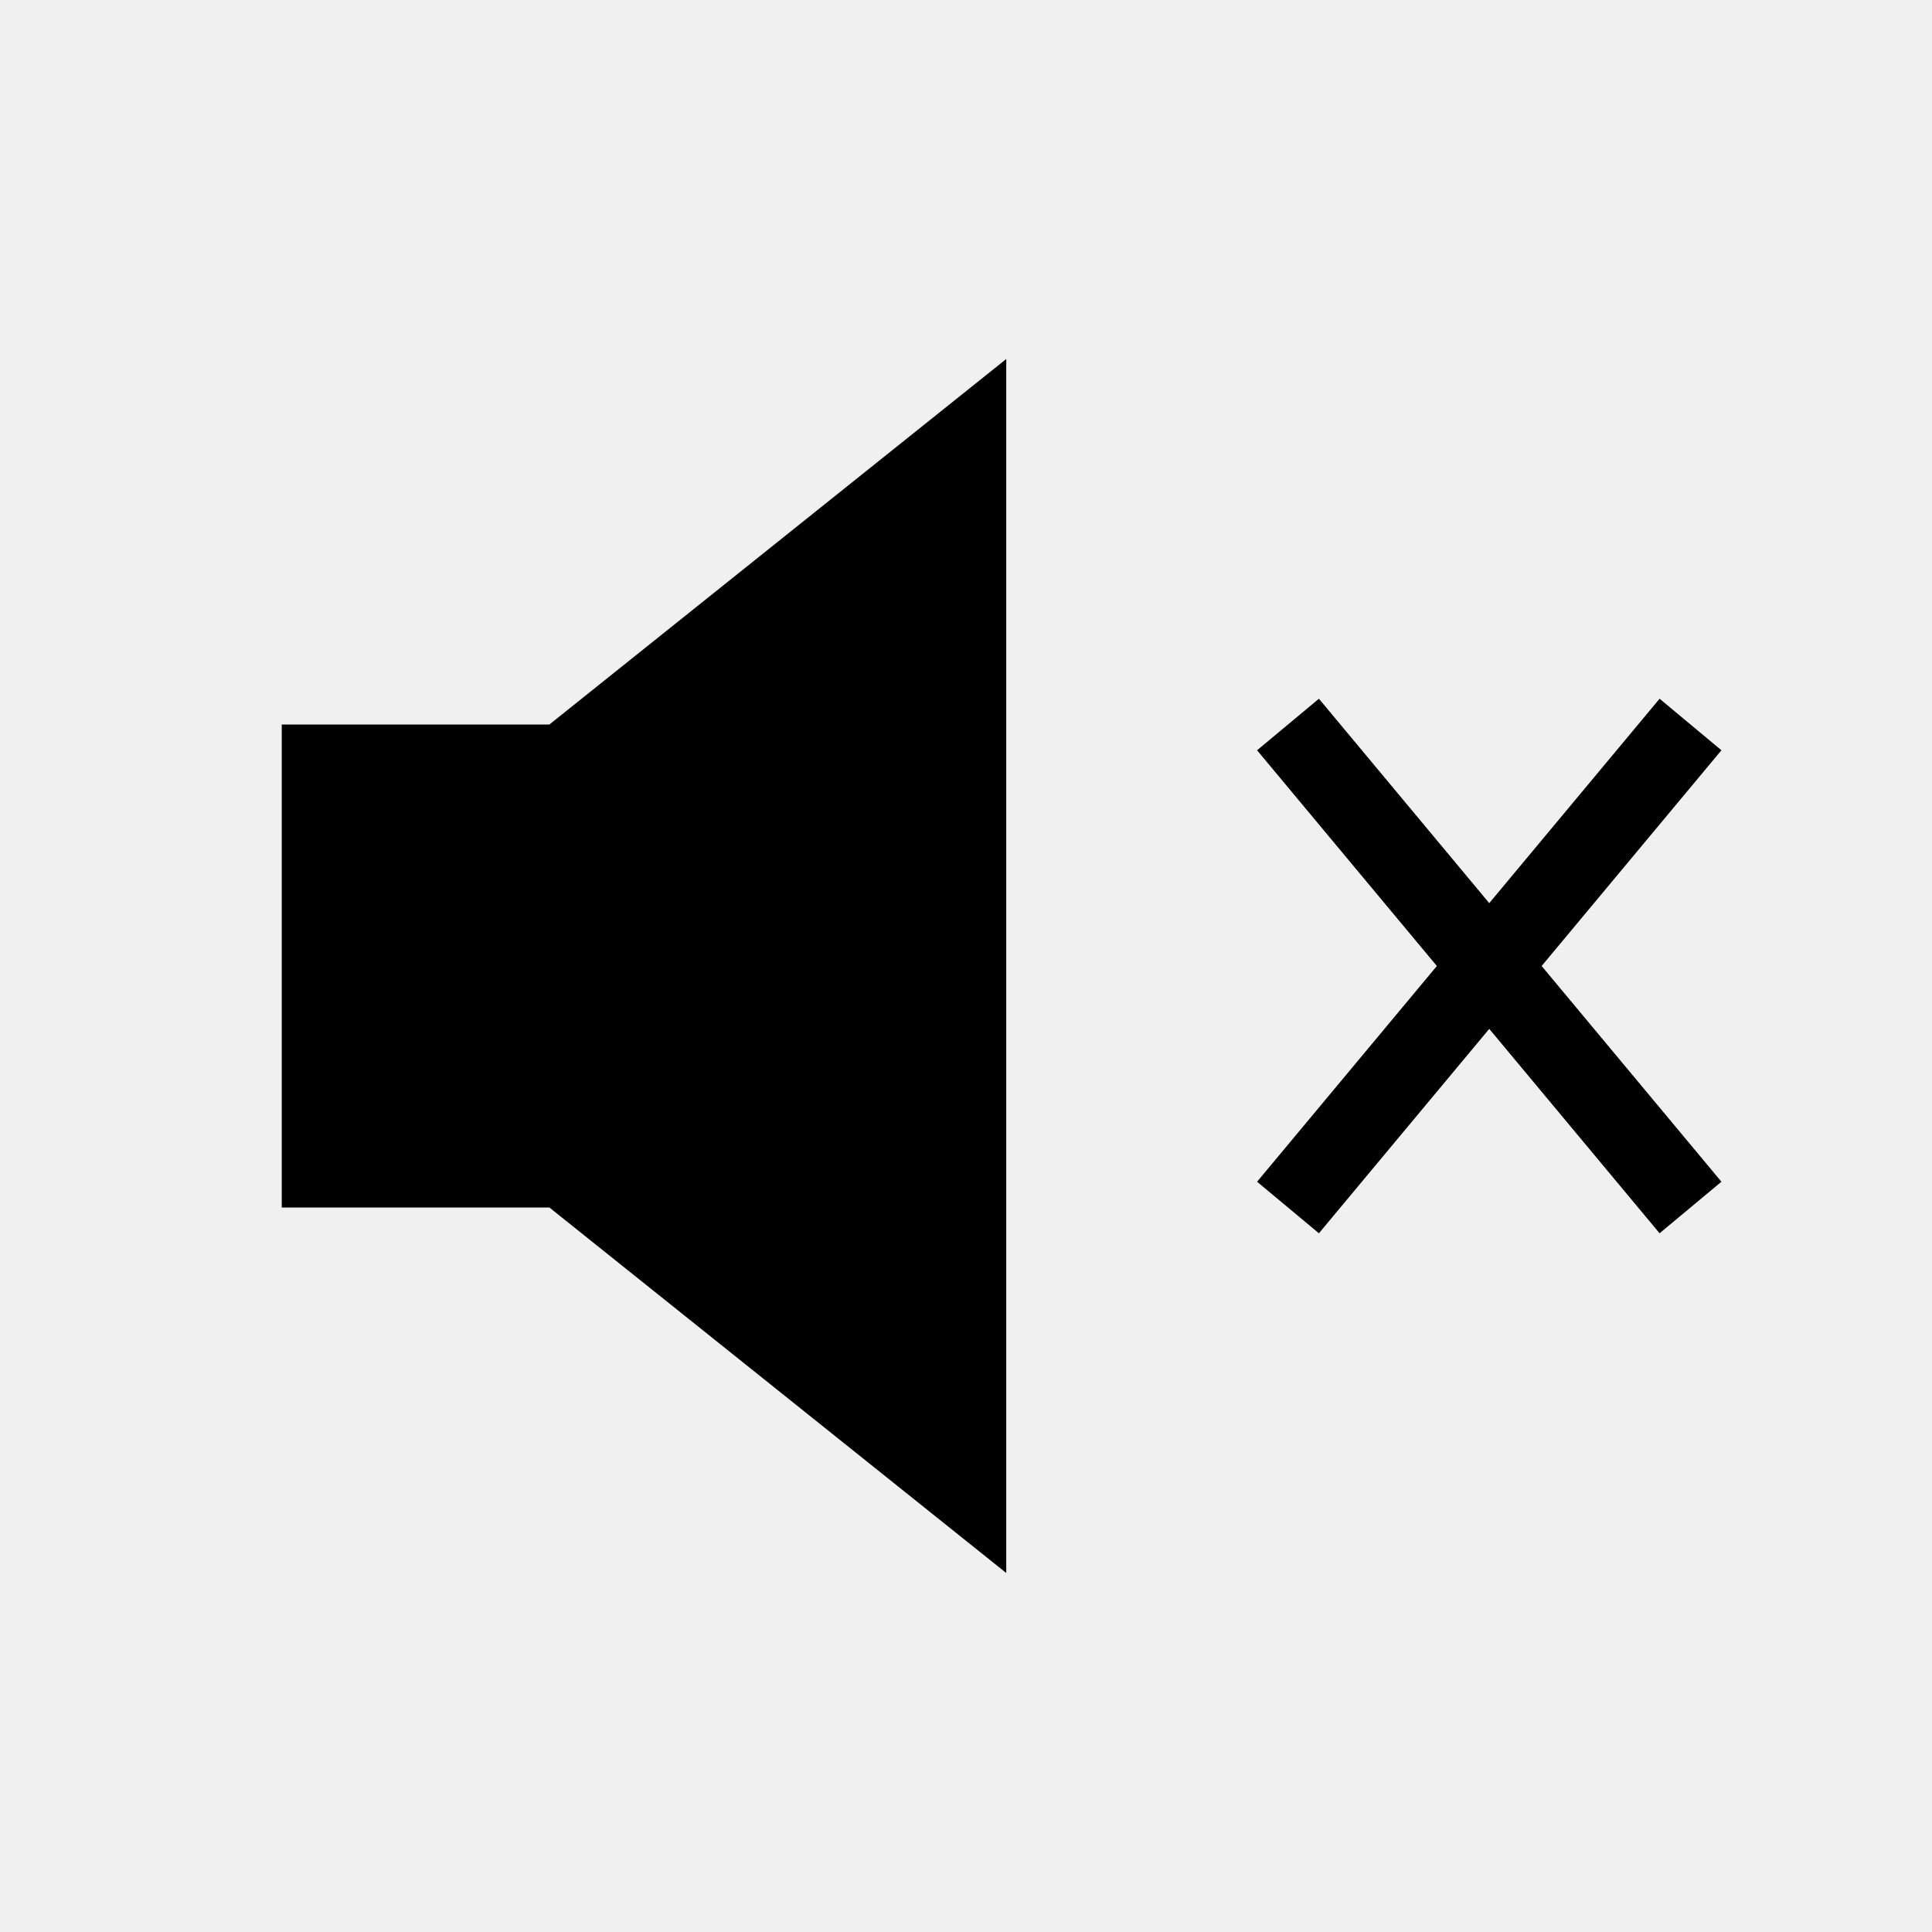
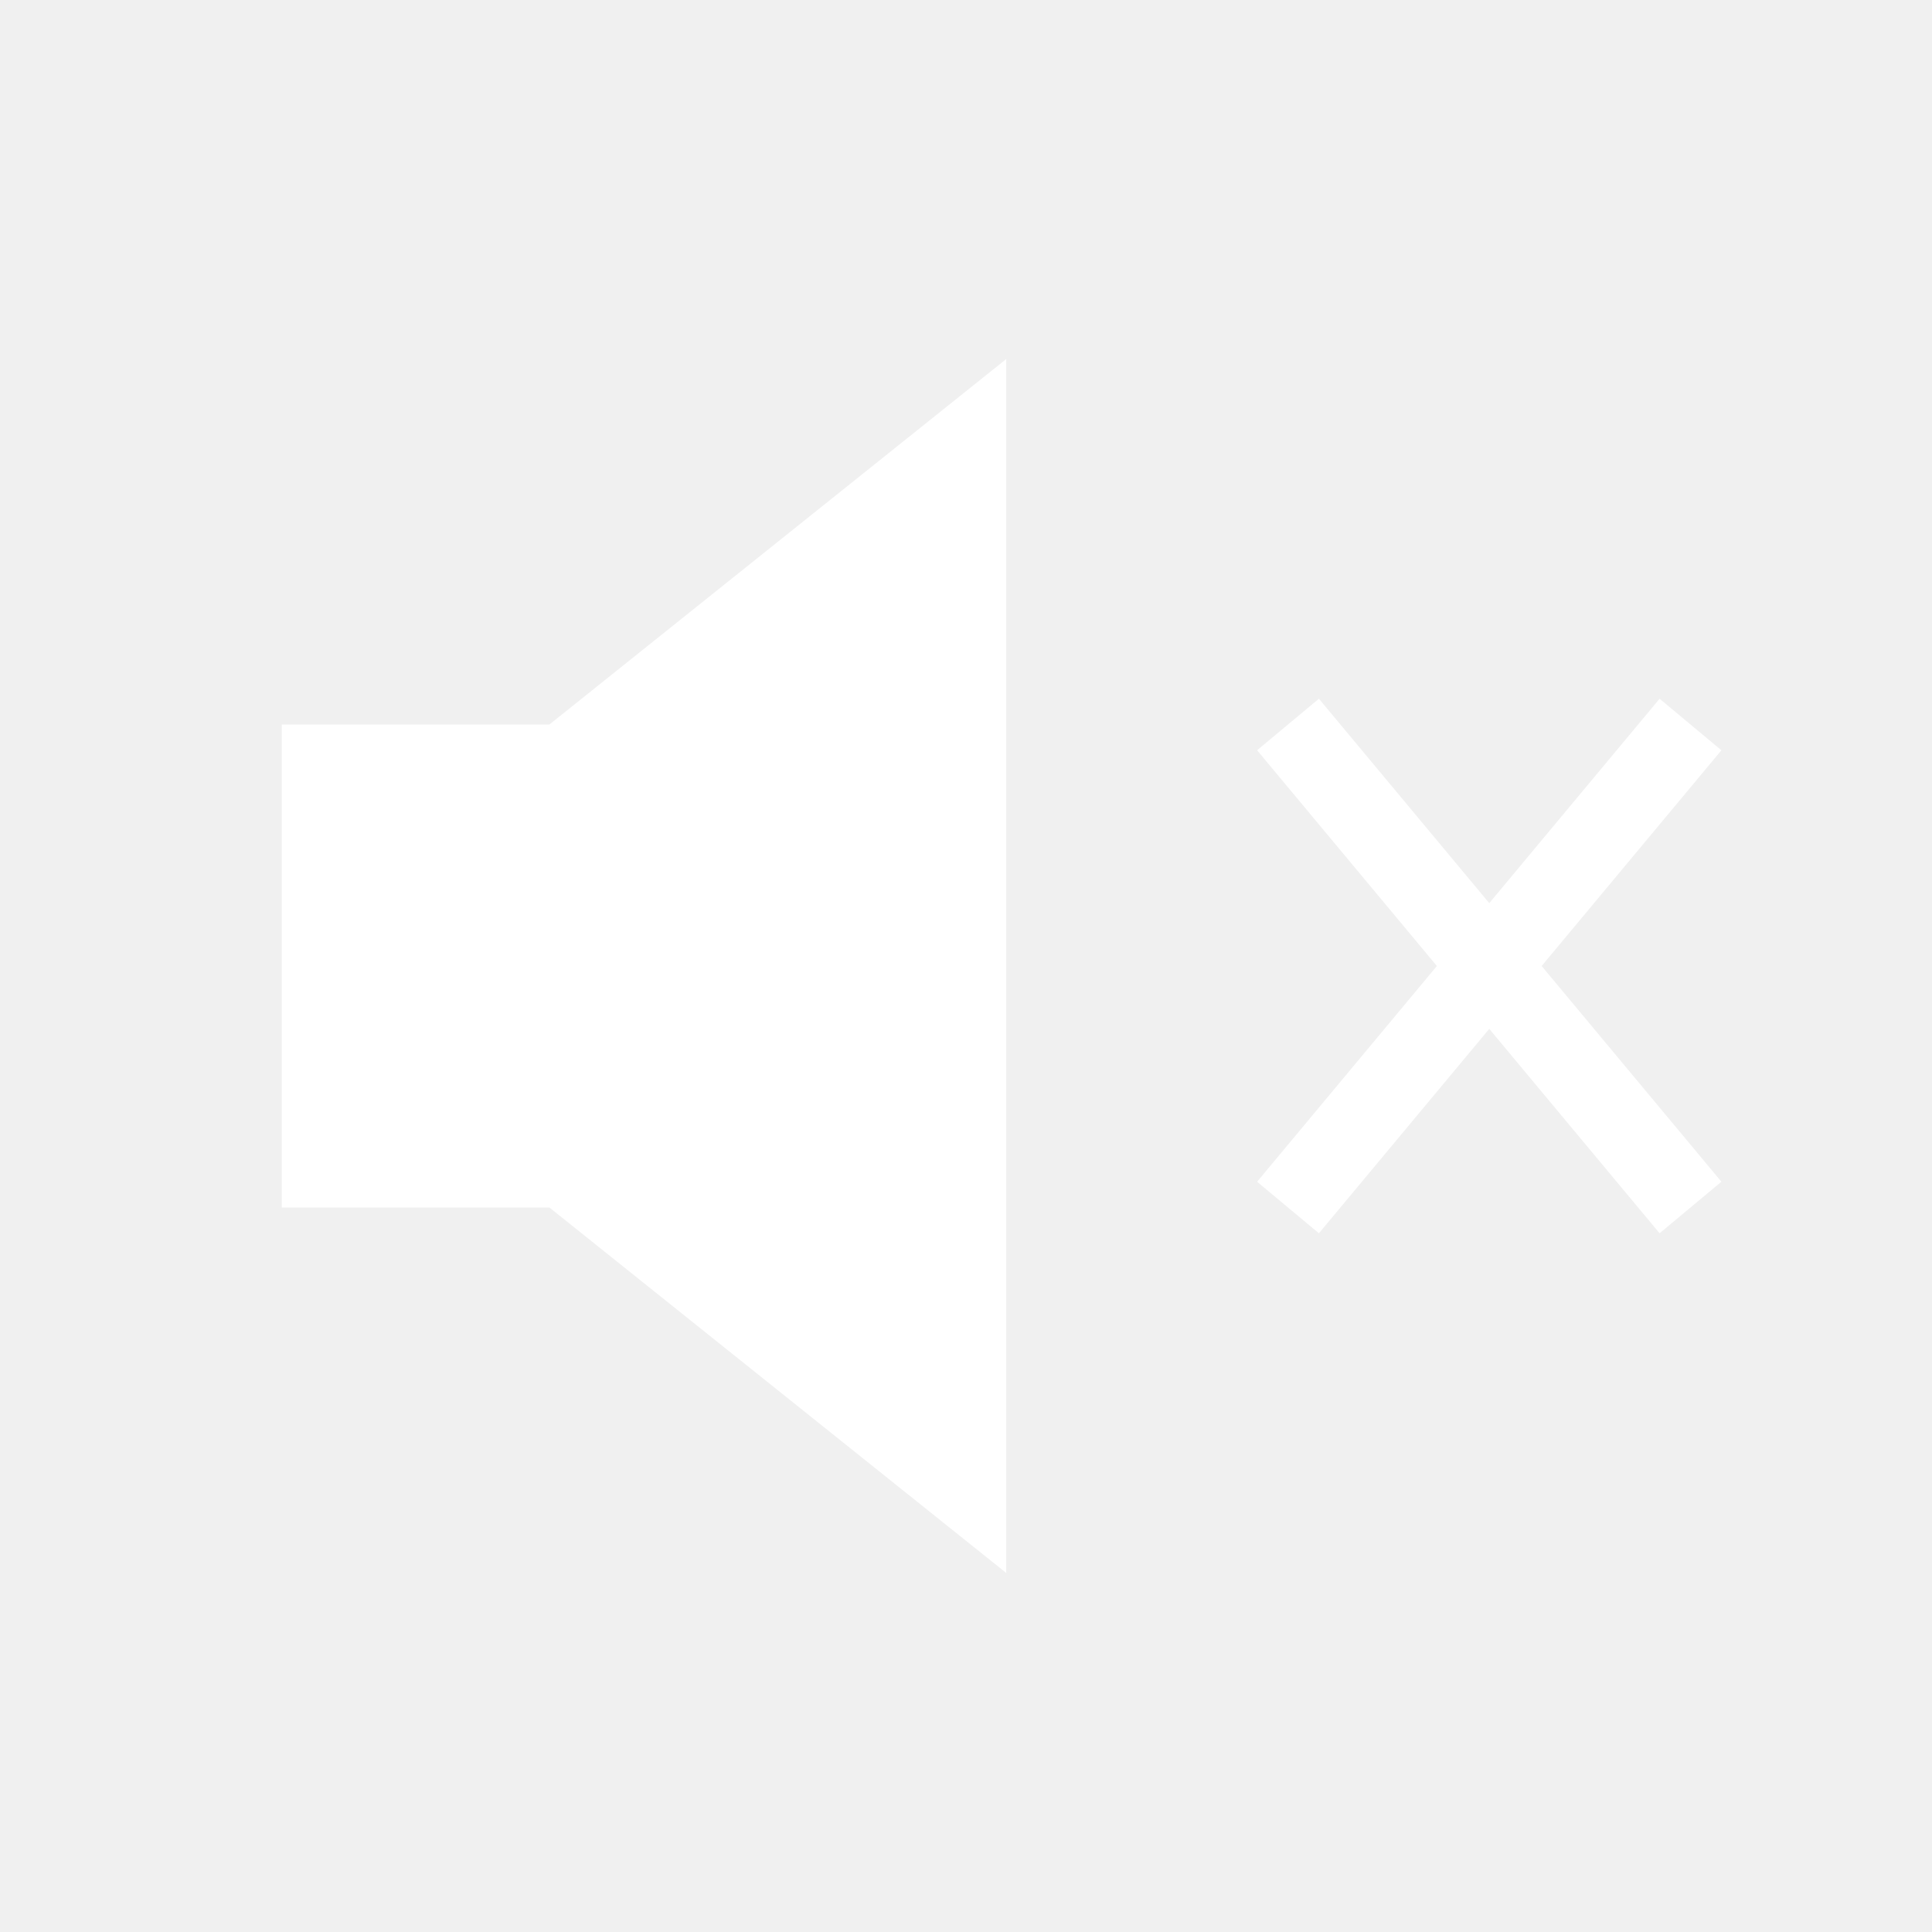
- <svg xmlns="http://www.w3.org/2000/svg" viewBox="0 0 24 24" fill="none" stroke="#000">
-   <path d="M4 9.5h3l5-4v13l-5-4H4z" fill="#000" />
+ <svg xmlns="http://www.w3.org/2000/svg" viewBox="0 0 24 24" fill="white" stroke="white">
+   <path d="M4 9.5h3l5-4v13l-5-4H4z" fill="white" />
  <path d="M16 9l5 6M21 9l-5 6" />
</svg>
